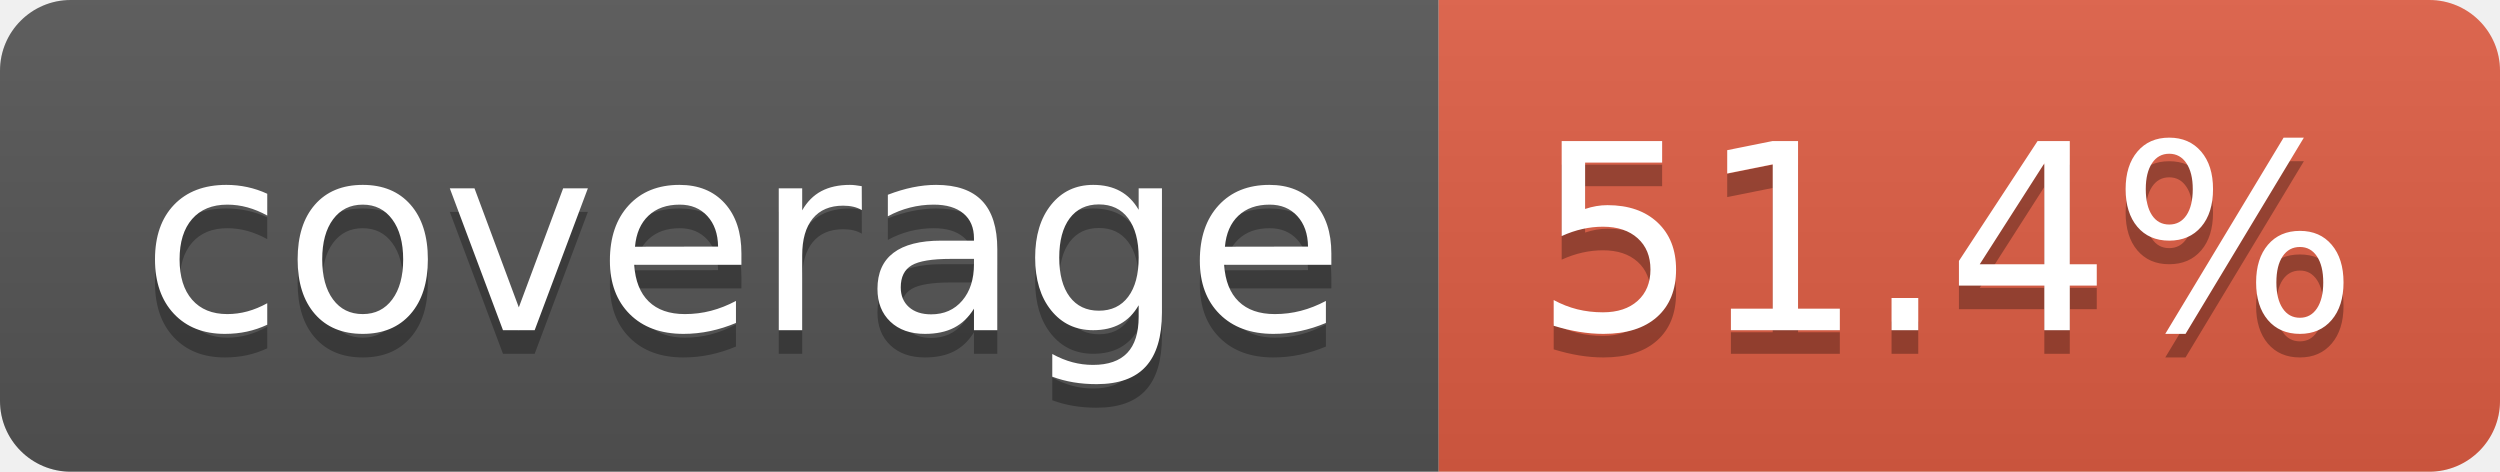
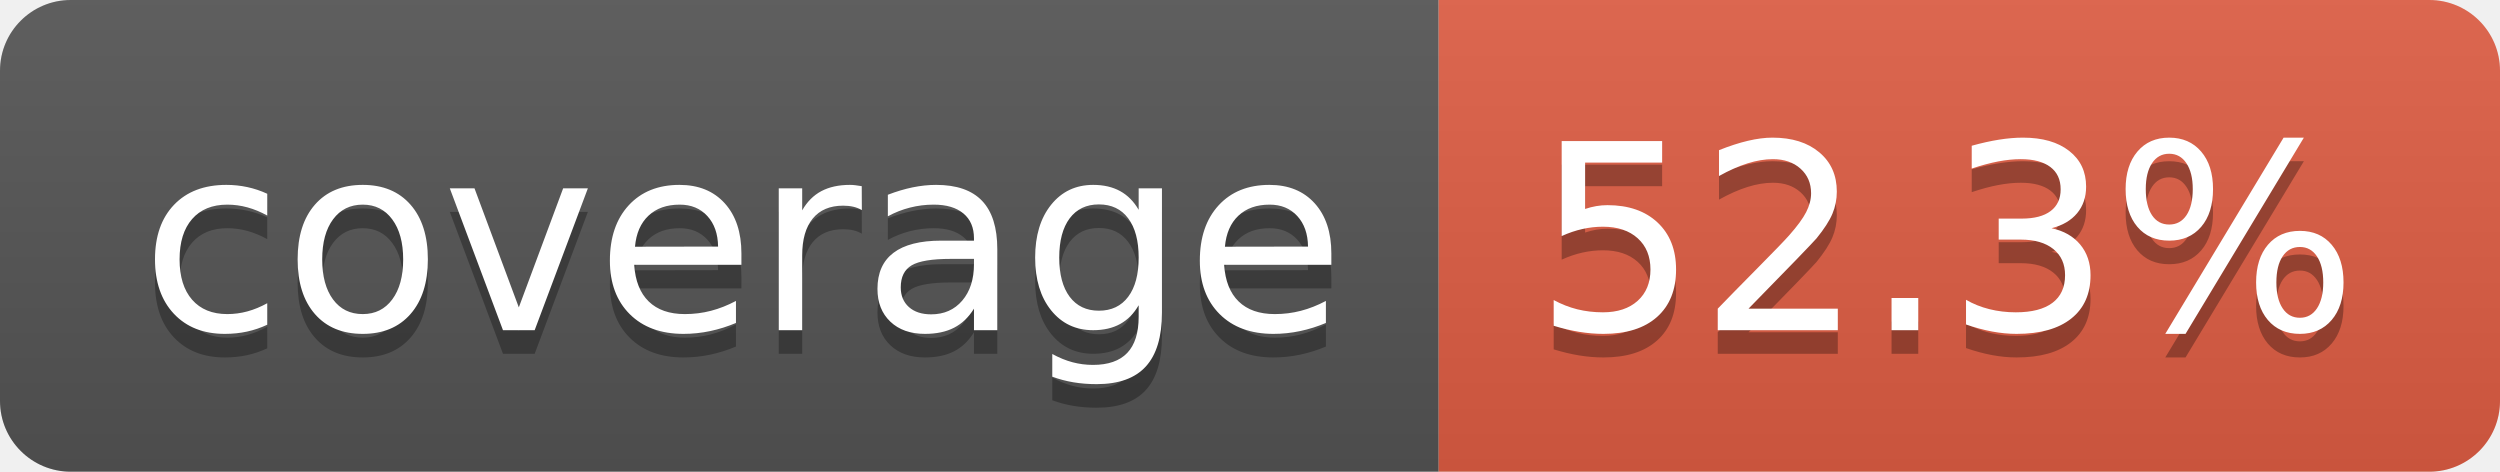
- <svg xmlns="http://www.w3.org/2000/svg" width="106" height="20" role="img" aria-label="coverage: 51.4%">
+ <svg xmlns="http://www.w3.org/2000/svg" width="106" height="20" role="img" aria-label="coverage: 52.3%">
  <linearGradient id="s" x2="0" y2="100%">
    <stop offset="0" stop-color="#bbb" stop-opacity=".1" />
    <stop offset="1" stop-opacity=".1" />
  </linearGradient>
  <clipPath id="r">
    <rect width="106" height="20" rx="3" fill="#fff" />
  </clipPath>
  <g clip-path="url(#r)">
    <rect width="61" height="20" fill="#555" />
    <rect x="61" width="45" height="20" fill="#e05d44" />
    <rect width="106" height="20" fill="url(#s)" />
  </g>
  <g fill="#fff" text-anchor="middle" font-family="Verdana,Geneva,DejaVu Sans,sans-serif" text-rendering="geometricPrecision" font-size="110">
    <text aria-hidden="true" x="315" y="150" fill="#010101" fill-opacity=".3" transform="scale(.1)" textLength="510">coverage</text>
    <text x="315" y="140" transform="scale(.1)" fill="#fff" textLength="510">coverage</text>
-     <text aria-hidden="true" x="825" y="150" fill="#010101" fill-opacity=".3" transform="scale(.1)" textLength="350">51.4%</text>
-     <text x="825" y="140" transform="scale(.1)" fill="#fff" textLength="350">51.4%</text>
+     <text aria-hidden="true" x="825" y="150" fill="#010101" fill-opacity=".3" transform="scale(.1)" textLength="350">52.3%</text>
+     <text x="825" y="140" transform="scale(.1)" fill="#fff" textLength="350">52.3%</text>
  </g>
</svg>
